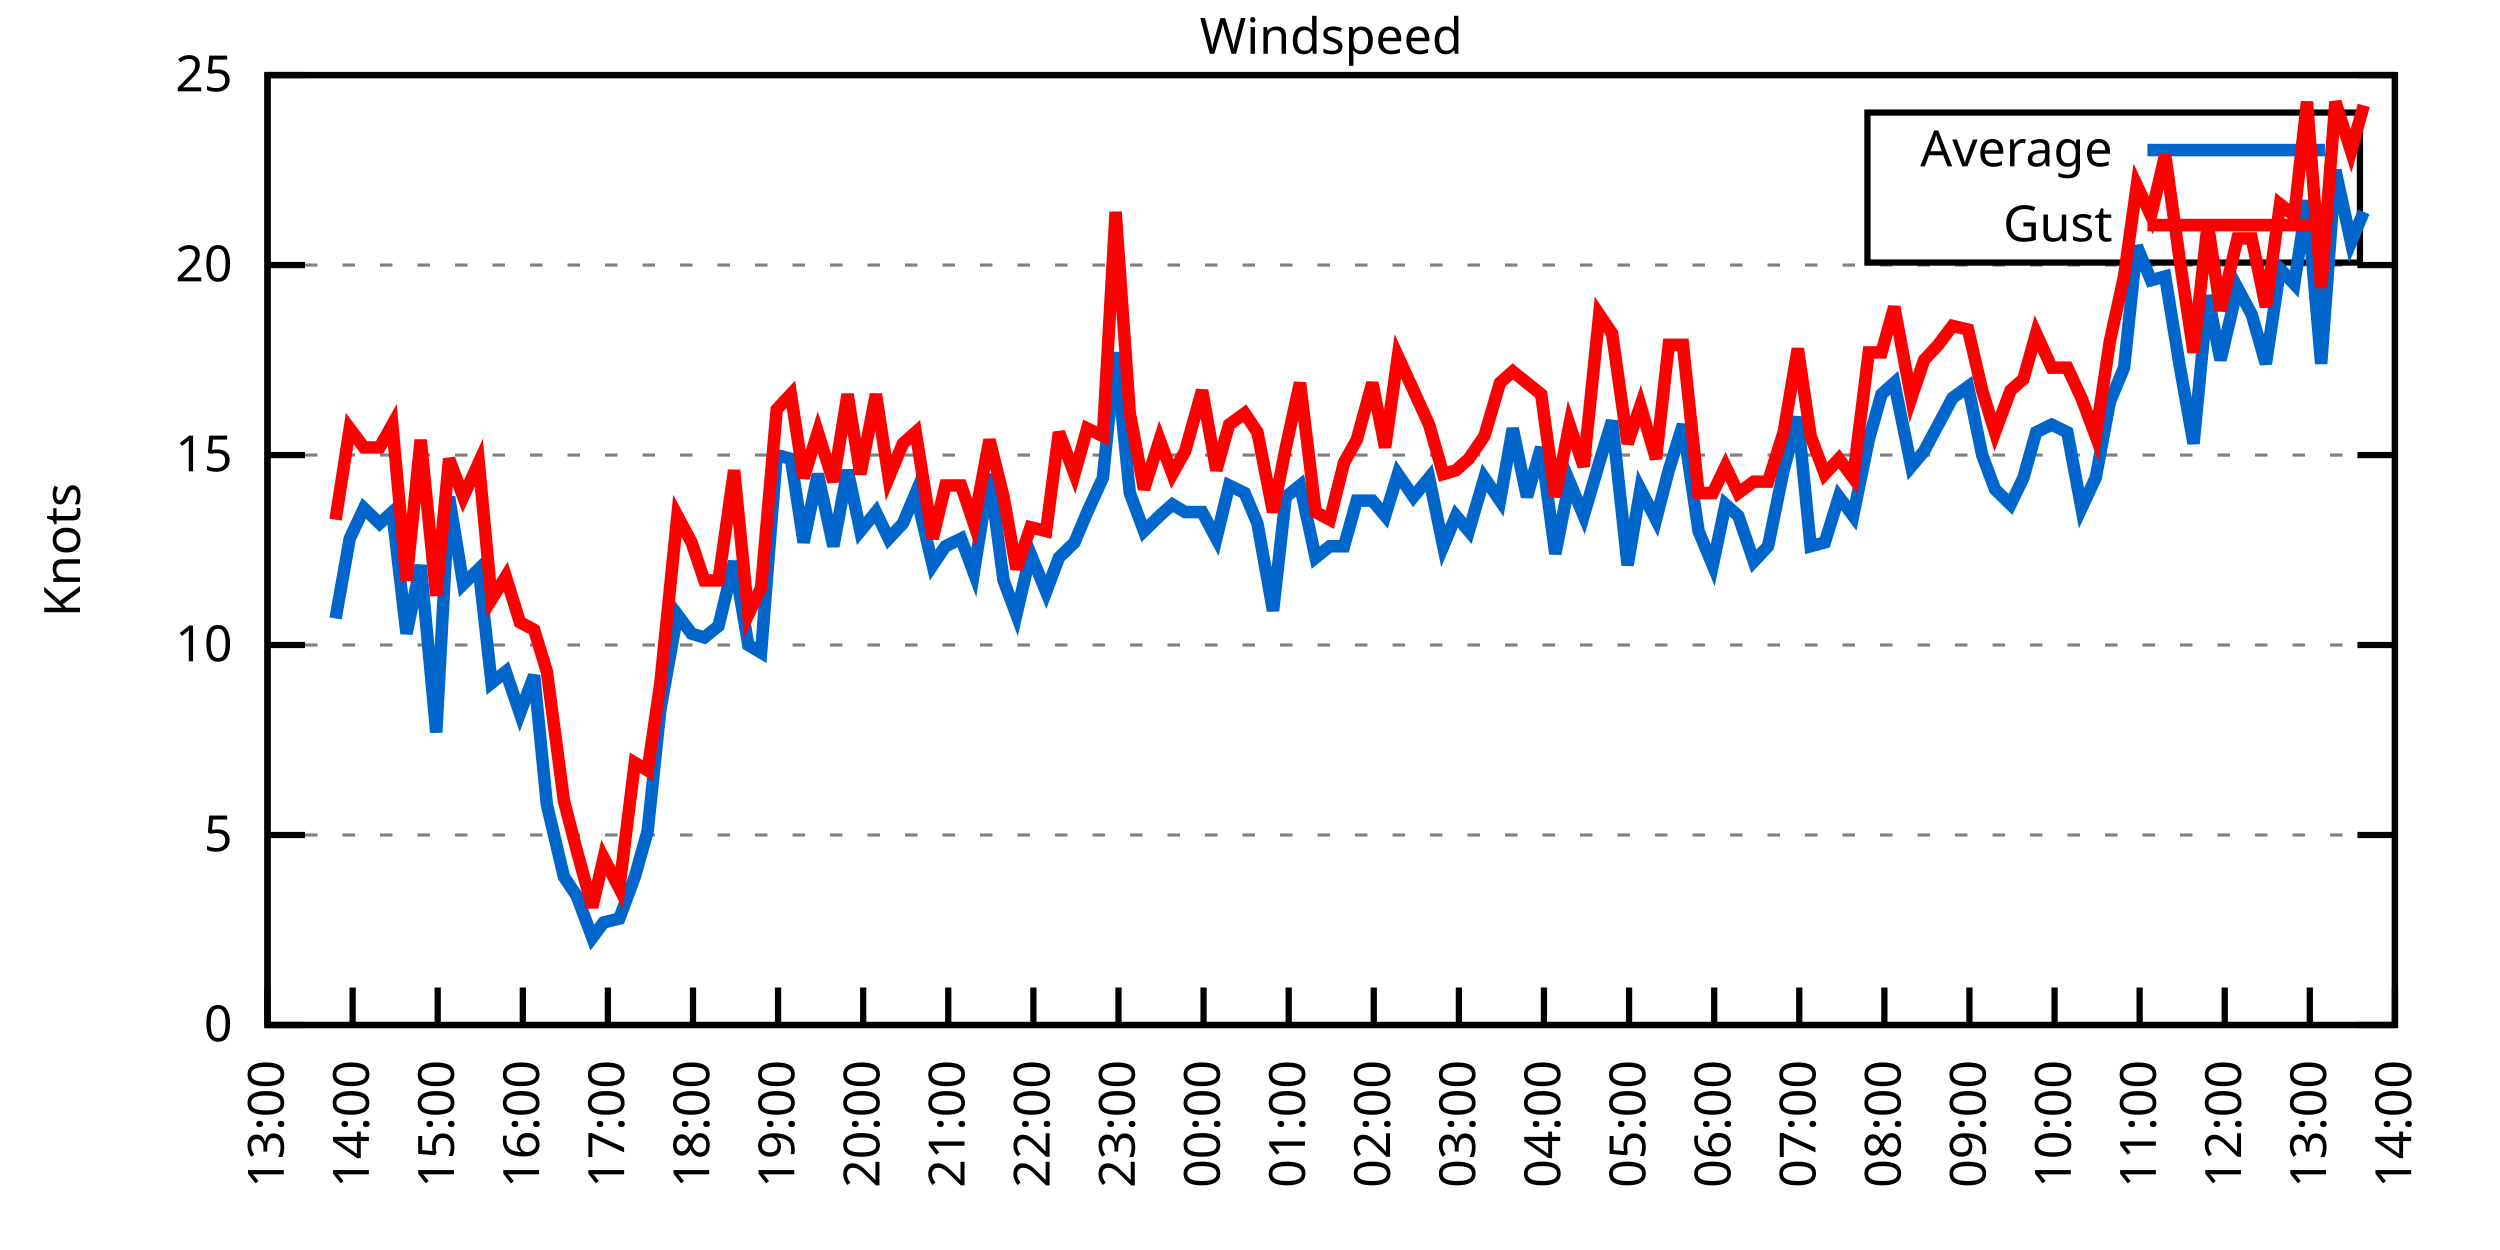
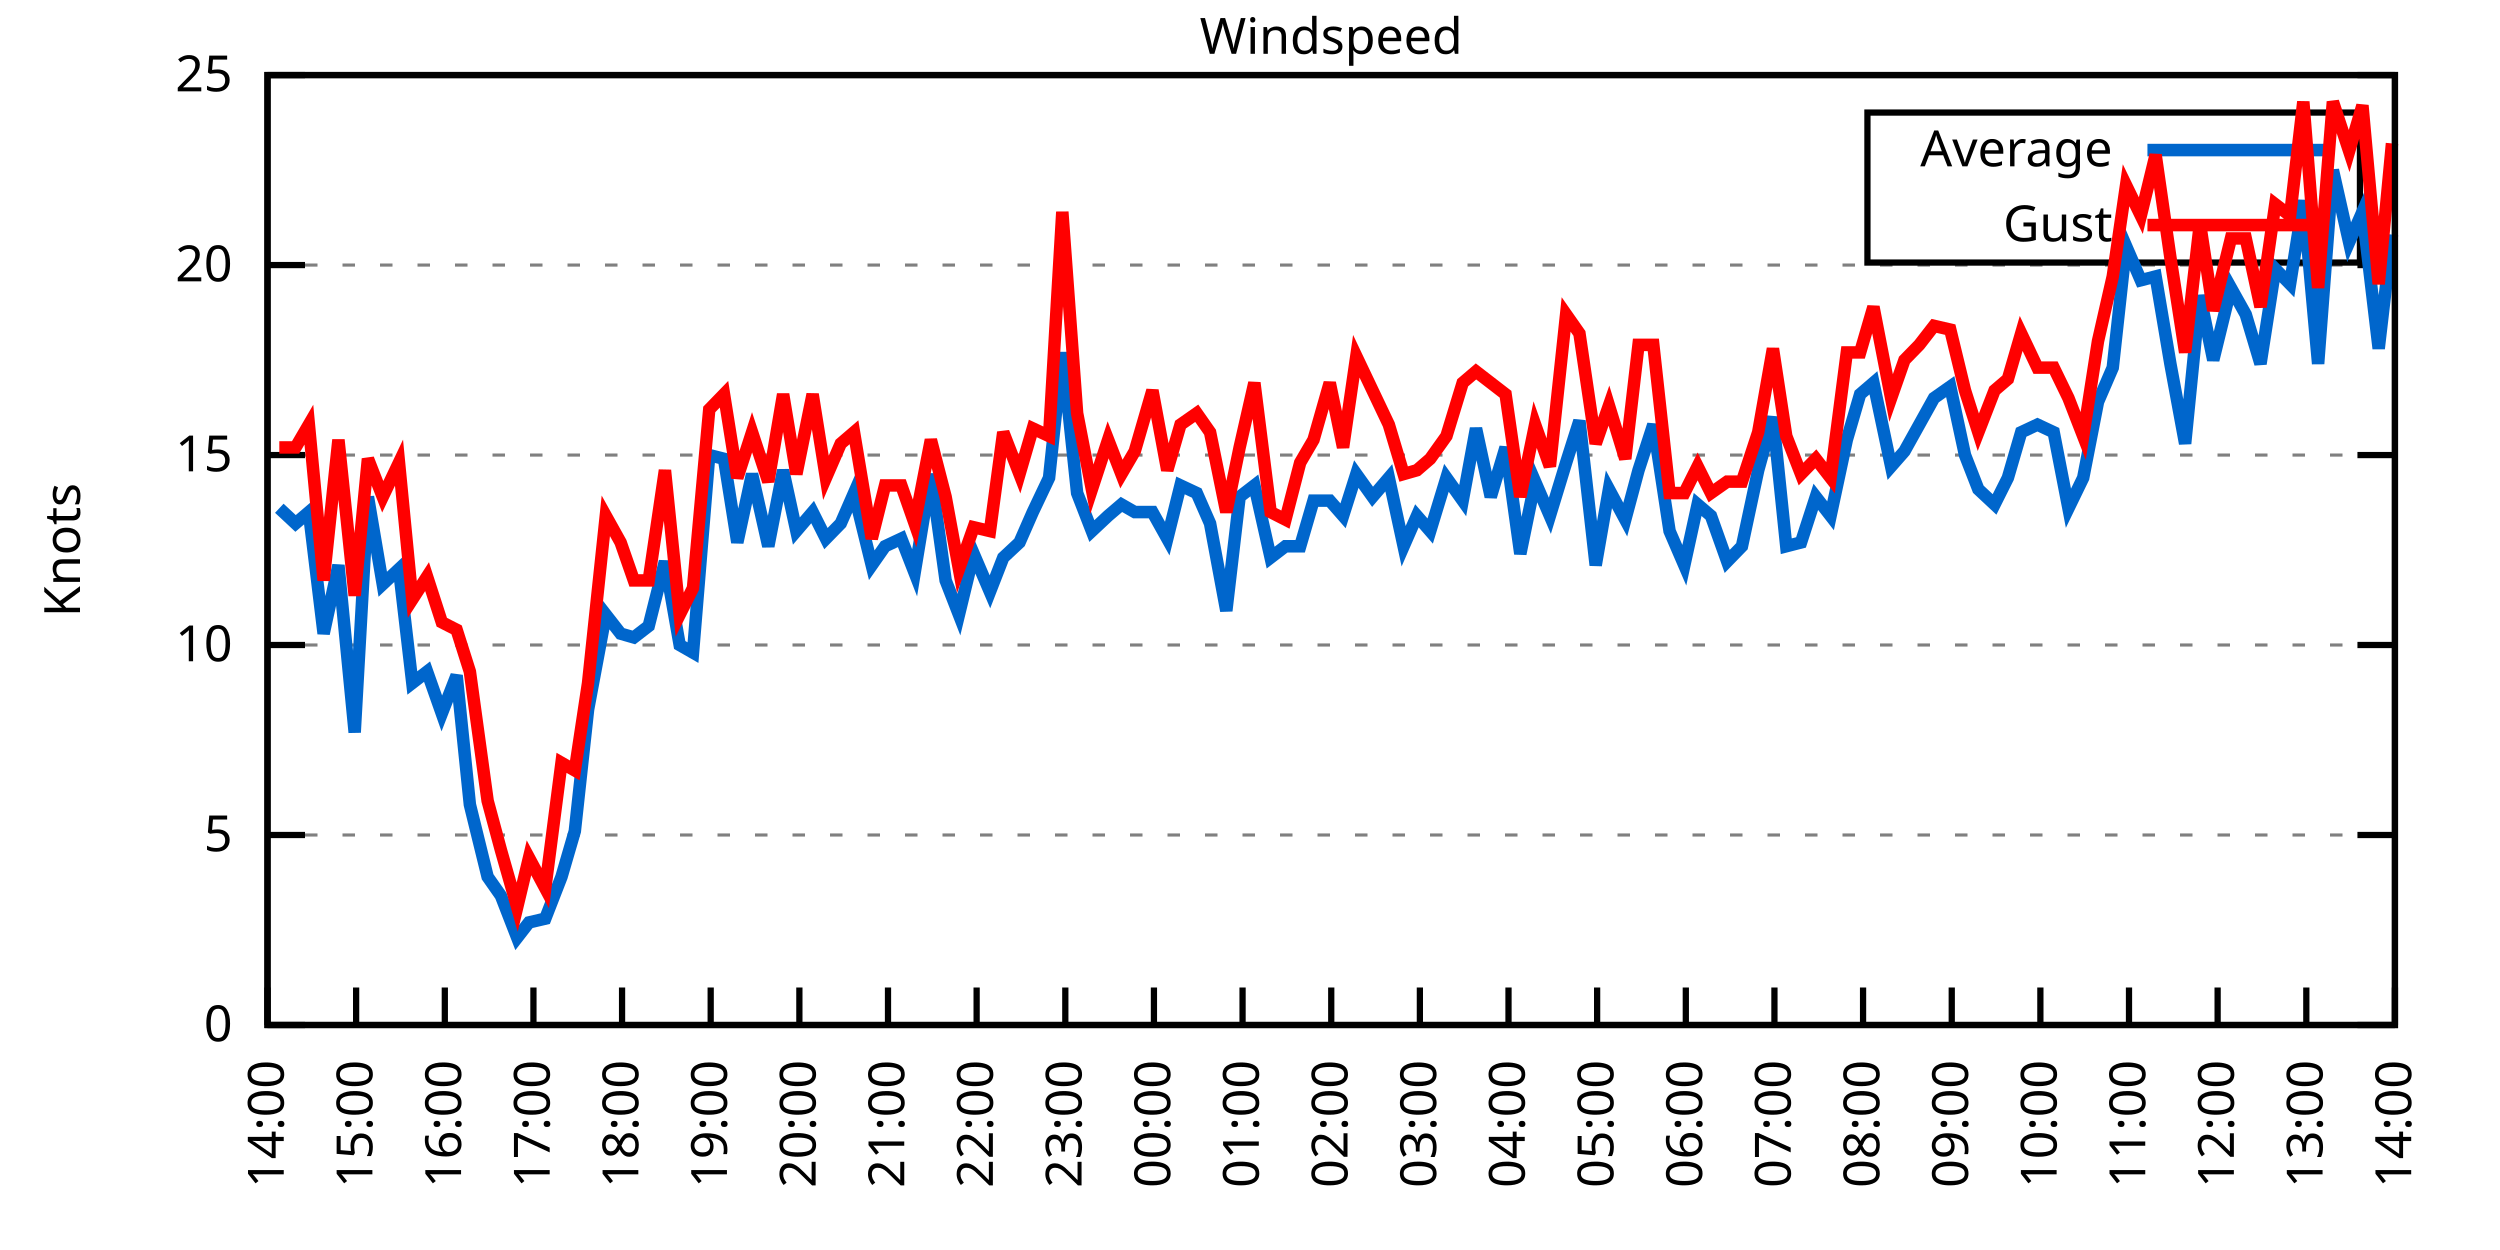
<svg xmlns="http://www.w3.org/2000/svg" xmlns:xlink="http://www.w3.org/1999/xlink" width="400" height="200" viewBox="0 0 400 200">
  <g id="gnuplot_canvas">
    <rect x="0" y="0" width="400" height="200" fill="none" />
    <defs>
      <circle id="gpDot" r="0.5" stroke-width="0.5" stroke="currentColor" />
      <path id="gpPt0" stroke-width="0.333" stroke="currentColor" d="M-1,0 h2 M0,-1 v2" />
      <path id="gpPt1" stroke-width="0.333" stroke="currentColor" d="M-1,-1 L1,1 M1,-1 L-1,1" />
      <path id="gpPt2" stroke-width="0.333" stroke="currentColor" d="M-1,0 L1,0 M0,-1 L0,1 M-1,-1 L1,1 M-1,1 L1,-1" />
      <rect id="gpPt3" stroke-width="0.333" stroke="currentColor" x="-1" y="-1" width="2" height="2" />
      <rect id="gpPt4" stroke-width="0.333" stroke="currentColor" fill="currentColor" x="-1" y="-1" width="2" height="2" />
      <circle id="gpPt5" stroke-width="0.333" stroke="currentColor" cx="0" cy="0" r="1" />
      <use xlink:href="#gpPt5" id="gpPt6" fill="currentColor" stroke="none" />
      <path id="gpPt7" stroke-width="0.333" stroke="currentColor" d="M0,-1.33 L-1.33,0.67 L1.33,0.67 z" />
      <use xlink:href="#gpPt7" id="gpPt8" fill="currentColor" stroke="none" />
      <use xlink:href="#gpPt7" id="gpPt9" stroke="currentColor" transform="rotate(180)" />
      <use xlink:href="#gpPt9" id="gpPt10" fill="currentColor" stroke="none" />
      <use xlink:href="#gpPt3" id="gpPt11" stroke="currentColor" transform="rotate(45)" />
      <use xlink:href="#gpPt11" id="gpPt12" fill="currentColor" stroke="none" />
      <path id="gpPt13" stroke-width="0.333" stroke="currentColor" d="M0,1.330 L1.265,0.411 L0.782,-1.067 L-0.782,-1.076 L-1.265,0.411 z" />
      <use xlink:href="#gpPt13" id="gpPt14" fill="currentColor" stroke="none" />
      <filter id="textbox" filterUnits="objectBoundingBox" x="0" y="0" height="1" width="1">
        <feFlood flood-color="white" flood-opacity="1" result="bgnd" />
        <feComposite in="SourceGraphic" in2="bgnd" operator="atop" />
      </filter>
      <filter id="greybox" filterUnits="objectBoundingBox" x="0" y="0" height="1" width="1">
        <feFlood flood-color="lightgrey" flood-opacity="1" result="grey" />
        <feComposite in="SourceGraphic" in2="grey" operator="atop" />
      </filter>
    </defs>
    <g fill="none" color="white" stroke="currentColor" stroke-width="1.00" stroke-linecap="butt" stroke-linejoin="miter">
</g>
    <g fill="none" color="black" stroke="currentColor" stroke-width="1.00" stroke-linecap="butt" stroke-linejoin="miter">
      <g stroke="none" shape-rendering="crispEdges">
        <polygon fill="rgb(255, 255, 255)" points="42.80,164.00 383.18,164.00 383.18,12.02 42.80,12.02 " />
      </g>
    </g>
    <g fill="none" color="black" stroke="currentColor" stroke-width="1.00" stroke-linecap="butt" stroke-linejoin="miter">
</g>
    <g fill="none" color="black" stroke="black" stroke-width="0.50" stroke-linecap="butt" stroke-linejoin="miter">
</g>
    <g fill="none" color="gray" stroke="currentColor" stroke-width="0.50" stroke-linecap="butt" stroke-linejoin="miter">
      <path stroke="gray" stroke-dasharray="2,4" class="gridline" d="M42.80,164.00 L383.19,164.00  " />
    </g>
    <g fill="none" color="gray" stroke="gray" stroke-width="1.00" stroke-linecap="butt" stroke-linejoin="miter">
</g>
    <g fill="none" color="black" stroke="currentColor" stroke-width="1.00" stroke-linecap="butt" stroke-linejoin="miter">
      <path stroke="black" d="M42.80,164.00 L48.80,164.00 M383.19,164.00 L377.19,164.00  " />
      <g transform="translate(37.20,166.60)" stroke="none" fill="black" font-family="Sans" font-size="8.00" text-anchor="end">
        <text>
          <tspan font-family="Sans"> 0</tspan>
        </text>
      </g>
    </g>
    <g fill="none" color="black" stroke="currentColor" stroke-width="1.00" stroke-linecap="butt" stroke-linejoin="miter">
</g>
    <g fill="none" color="black" stroke="black" stroke-width="0.50" stroke-linecap="butt" stroke-linejoin="miter">
</g>
    <g fill="none" color="gray" stroke="currentColor" stroke-width="0.50" stroke-linecap="butt" stroke-linejoin="miter">
      <path stroke="gray" stroke-dasharray="2,4" class="gridline" d="M42.80,133.60 L383.19,133.60  " />
    </g>
    <g fill="none" color="gray" stroke="gray" stroke-width="1.00" stroke-linecap="butt" stroke-linejoin="miter">
</g>
    <g fill="none" color="black" stroke="currentColor" stroke-width="1.00" stroke-linecap="butt" stroke-linejoin="miter">
      <path stroke="black" d="M42.80,133.60 L48.80,133.60 M383.19,133.60 L377.19,133.60  " />
      <g transform="translate(37.20,136.20)" stroke="none" fill="black" font-family="Sans" font-size="8.00" text-anchor="end">
        <text>
          <tspan font-family="Sans"> 5</tspan>
        </text>
      </g>
    </g>
    <g fill="none" color="black" stroke="currentColor" stroke-width="1.00" stroke-linecap="butt" stroke-linejoin="miter">
</g>
    <g fill="none" color="black" stroke="black" stroke-width="0.50" stroke-linecap="butt" stroke-linejoin="miter">
</g>
    <g fill="none" color="gray" stroke="currentColor" stroke-width="0.50" stroke-linecap="butt" stroke-linejoin="miter">
      <path stroke="gray" stroke-dasharray="2,4" class="gridline" d="M42.80,103.20 L383.19,103.20  " />
    </g>
    <g fill="none" color="gray" stroke="gray" stroke-width="1.00" stroke-linecap="butt" stroke-linejoin="miter">
</g>
    <g fill="none" color="black" stroke="currentColor" stroke-width="1.00" stroke-linecap="butt" stroke-linejoin="miter">
      <path stroke="black" d="M42.80,103.20 L48.80,103.20 M383.19,103.20 L377.19,103.20  " />
      <g transform="translate(37.20,105.80)" stroke="none" fill="black" font-family="Sans" font-size="8.00" text-anchor="end">
        <text>
          <tspan font-family="Sans"> 10</tspan>
        </text>
      </g>
    </g>
    <g fill="none" color="black" stroke="currentColor" stroke-width="1.00" stroke-linecap="butt" stroke-linejoin="miter">
</g>
    <g fill="none" color="black" stroke="black" stroke-width="0.50" stroke-linecap="butt" stroke-linejoin="miter">
</g>
    <g fill="none" color="gray" stroke="currentColor" stroke-width="0.50" stroke-linecap="butt" stroke-linejoin="miter">
      <path stroke="gray" stroke-dasharray="2,4" class="gridline" d="M42.80,72.81 L383.19,72.81  " />
    </g>
    <g fill="none" color="gray" stroke="gray" stroke-width="1.00" stroke-linecap="butt" stroke-linejoin="miter">
</g>
    <g fill="none" color="black" stroke="currentColor" stroke-width="1.00" stroke-linecap="butt" stroke-linejoin="miter">
      <path stroke="black" d="M42.80,72.81 L48.80,72.81 M383.19,72.81 L377.19,72.81  " />
      <g transform="translate(37.20,75.41)" stroke="none" fill="black" font-family="Sans" font-size="8.00" text-anchor="end">
        <text>
          <tspan font-family="Sans"> 15</tspan>
        </text>
      </g>
    </g>
    <g fill="none" color="black" stroke="currentColor" stroke-width="1.00" stroke-linecap="butt" stroke-linejoin="miter">
</g>
    <g fill="none" color="black" stroke="black" stroke-width="0.50" stroke-linecap="butt" stroke-linejoin="miter">
</g>
    <g fill="none" color="gray" stroke="currentColor" stroke-width="0.50" stroke-linecap="butt" stroke-linejoin="miter">
      <path stroke="gray" stroke-dasharray="2,4" class="gridline" d="M42.80,42.41 L383.19,42.41  " />
    </g>
    <g fill="none" color="gray" stroke="gray" stroke-width="1.00" stroke-linecap="butt" stroke-linejoin="miter">
</g>
    <g fill="none" color="black" stroke="currentColor" stroke-width="1.00" stroke-linecap="butt" stroke-linejoin="miter">
      <path stroke="black" d="M42.80,42.41 L48.80,42.41 M383.19,42.41 L377.19,42.41  " />
      <g transform="translate(37.20,45.01)" stroke="none" fill="black" font-family="Sans" font-size="8.00" text-anchor="end">
        <text>
          <tspan font-family="Sans"> 20</tspan>
        </text>
      </g>
    </g>
    <g fill="none" color="black" stroke="currentColor" stroke-width="1.00" stroke-linecap="butt" stroke-linejoin="miter">
</g>
    <g fill="none" color="black" stroke="black" stroke-width="0.50" stroke-linecap="butt" stroke-linejoin="miter">
</g>
    <g fill="none" color="gray" stroke="currentColor" stroke-width="0.50" stroke-linecap="butt" stroke-linejoin="miter">
      <path stroke="gray" stroke-dasharray="2,4" class="gridline" d="M42.80,12.01 L383.19,12.01  " />
    </g>
    <g fill="none" color="gray" stroke="gray" stroke-width="1.00" stroke-linecap="butt" stroke-linejoin="miter">
</g>
    <g fill="none" color="black" stroke="currentColor" stroke-width="1.00" stroke-linecap="butt" stroke-linejoin="miter">
      <path stroke="black" d="M42.80,12.01 L48.80,12.01 M383.19,12.01 L377.19,12.01  " />
      <g transform="translate(37.20,14.61)" stroke="none" fill="black" font-family="Sans" font-size="8.00" text-anchor="end">
        <text>
          <tspan font-family="Sans"> 25</tspan>
        </text>
      </g>
    </g>
    <g fill="none" color="black" stroke="currentColor" stroke-width="1.00" stroke-linecap="butt" stroke-linejoin="miter">
      <path stroke="black" d="M42.80,164.00 L42.80,158.00  " />
      <g transform="translate(45.40,169.60) rotate(270.00)" stroke="none" fill="black" font-family="Sans" font-size="8.00" text-anchor="end">
        <text>
-           <tspan font-family="Sans">13:00</tspan>
-         </text>
-       </g>
-     </g>
-     <g fill="none" color="black" stroke="currentColor" stroke-width="1.00" stroke-linecap="butt" stroke-linejoin="miter">
-       <path stroke="black" d="M56.42,164.00 L56.42,158.00  " />
-       <g transform="translate(59.02,169.60) rotate(270.00)" stroke="none" fill="black" font-family="Sans" font-size="8.00" text-anchor="end">
-         <text>
          <tspan font-family="Sans">14:00</tspan>
        </text>
      </g>
    </g>
    <g fill="none" color="black" stroke="currentColor" stroke-width="1.00" stroke-linecap="butt" stroke-linejoin="miter">
-       <path stroke="black" d="M70.03,164.00 L70.03,158.00  " />
-       <g transform="translate(72.63,169.60) rotate(270.00)" stroke="none" fill="black" font-family="Sans" font-size="8.00" text-anchor="end">
+       <path stroke="black" d="M56.98,164.00 L56.98,158.00  " />
+       <g transform="translate(59.58,169.60) rotate(270.00)" stroke="none" fill="black" font-family="Sans" font-size="8.00" text-anchor="end">
        <text>
          <tspan font-family="Sans">15:00</tspan>
        </text>
      </g>
    </g>
    <g fill="none" color="black" stroke="currentColor" stroke-width="1.00" stroke-linecap="butt" stroke-linejoin="miter">
-       <path stroke="black" d="M83.65,164.00 L83.65,158.00  " />
-       <g transform="translate(86.25,169.60) rotate(270.00)" stroke="none" fill="black" font-family="Sans" font-size="8.00" text-anchor="end">
+       <path stroke="black" d="M71.17,164.00 L71.17,158.00  " />
+       <g transform="translate(73.77,169.60) rotate(270.00)" stroke="none" fill="black" font-family="Sans" font-size="8.00" text-anchor="end">
        <text>
          <tspan font-family="Sans">16:00</tspan>
        </text>
      </g>
    </g>
    <g fill="none" color="black" stroke="currentColor" stroke-width="1.00" stroke-linecap="butt" stroke-linejoin="miter">
-       <path stroke="black" d="M97.26,164.00 L97.26,158.00  " />
-       <g transform="translate(99.86,169.60) rotate(270.00)" stroke="none" fill="black" font-family="Sans" font-size="8.00" text-anchor="end">
+       <path stroke="black" d="M85.35,164.00 L85.35,158.00  " />
+       <g transform="translate(87.95,169.60) rotate(270.00)" stroke="none" fill="black" font-family="Sans" font-size="8.00" text-anchor="end">
        <text>
          <tspan font-family="Sans">17:00</tspan>
        </text>
      </g>
    </g>
    <g fill="none" color="black" stroke="currentColor" stroke-width="1.00" stroke-linecap="butt" stroke-linejoin="miter">
-       <path stroke="black" d="M110.88,164.00 L110.88,158.00  " />
-       <g transform="translate(113.48,169.60) rotate(270.00)" stroke="none" fill="black" font-family="Sans" font-size="8.00" text-anchor="end">
+       <path stroke="black" d="M99.53,164.00 L99.53,158.00  " />
+       <g transform="translate(102.13,169.60) rotate(270.00)" stroke="none" fill="black" font-family="Sans" font-size="8.00" text-anchor="end">
        <text>
          <tspan font-family="Sans">18:00</tspan>
        </text>
      </g>
    </g>
    <g fill="none" color="black" stroke="currentColor" stroke-width="1.00" stroke-linecap="butt" stroke-linejoin="miter">
-       <path stroke="black" d="M124.49,164.00 L124.49,158.00  " />
-       <g transform="translate(127.09,169.60) rotate(270.00)" stroke="none" fill="black" font-family="Sans" font-size="8.00" text-anchor="end">
+       <path stroke="black" d="M113.71,164.00 L113.71,158.00  " />
+       <g transform="translate(116.31,169.60) rotate(270.00)" stroke="none" fill="black" font-family="Sans" font-size="8.00" text-anchor="end">
        <text>
          <tspan font-family="Sans">19:00</tspan>
        </text>
      </g>
    </g>
    <g fill="none" color="black" stroke="currentColor" stroke-width="1.00" stroke-linecap="butt" stroke-linejoin="miter">
-       <path stroke="black" d="M138.11,164.00 L138.11,158.00  " />
-       <g transform="translate(140.71,169.60) rotate(270.00)" stroke="none" fill="black" font-family="Sans" font-size="8.00" text-anchor="end">
+       <path stroke="black" d="M127.90,164.00 L127.90,158.00  " />
+       <g transform="translate(130.50,169.60) rotate(270.00)" stroke="none" fill="black" font-family="Sans" font-size="8.00" text-anchor="end">
        <text>
          <tspan font-family="Sans">20:00</tspan>
        </text>
      </g>
    </g>
    <g fill="none" color="black" stroke="currentColor" stroke-width="1.00" stroke-linecap="butt" stroke-linejoin="miter">
-       <path stroke="black" d="M151.72,164.00 L151.72,158.00  " />
-       <g transform="translate(154.32,169.60) rotate(270.00)" stroke="none" fill="black" font-family="Sans" font-size="8.00" text-anchor="end">
+       <path stroke="black" d="M142.08,164.00 L142.08,158.00  " />
+       <g transform="translate(144.68,169.60) rotate(270.00)" stroke="none" fill="black" font-family="Sans" font-size="8.00" text-anchor="end">
        <text>
          <tspan font-family="Sans">21:00</tspan>
        </text>
      </g>
    </g>
    <g fill="none" color="black" stroke="currentColor" stroke-width="1.00" stroke-linecap="butt" stroke-linejoin="miter">
-       <path stroke="black" d="M165.34,164.00 L165.34,158.00  " />
-       <g transform="translate(167.94,169.60) rotate(270.00)" stroke="none" fill="black" font-family="Sans" font-size="8.00" text-anchor="end">
+       <path stroke="black" d="M156.26,164.00 L156.26,158.00  " />
+       <g transform="translate(158.86,169.60) rotate(270.00)" stroke="none" fill="black" font-family="Sans" font-size="8.00" text-anchor="end">
        <text>
          <tspan font-family="Sans">22:00</tspan>
        </text>
      </g>
    </g>
    <g fill="none" color="black" stroke="currentColor" stroke-width="1.00" stroke-linecap="butt" stroke-linejoin="miter">
-       <path stroke="black" d="M178.96,164.00 L178.96,158.00  " />
-       <g transform="translate(181.56,169.60) rotate(270.00)" stroke="none" fill="black" font-family="Sans" font-size="8.00" text-anchor="end">
+       <path stroke="black" d="M170.45,164.00 L170.45,158.00  " />
+       <g transform="translate(173.05,169.60) rotate(270.00)" stroke="none" fill="black" font-family="Sans" font-size="8.00" text-anchor="end">
        <text>
          <tspan font-family="Sans">23:00</tspan>
        </text>
      </g>
    </g>
    <g fill="none" color="black" stroke="currentColor" stroke-width="1.00" stroke-linecap="butt" stroke-linejoin="miter">
-       <path stroke="black" d="M192.57,164.00 L192.57,158.00  " />
-       <g transform="translate(195.17,169.60) rotate(270.00)" stroke="none" fill="black" font-family="Sans" font-size="8.00" text-anchor="end">
+       <path stroke="black" d="M184.63,164.00 L184.63,158.00  " />
+       <g transform="translate(187.23,169.60) rotate(270.00)" stroke="none" fill="black" font-family="Sans" font-size="8.00" text-anchor="end">
        <text>
          <tspan font-family="Sans">00:00</tspan>
        </text>
      </g>
    </g>
    <g fill="none" color="black" stroke="currentColor" stroke-width="1.00" stroke-linecap="butt" stroke-linejoin="miter">
-       <path stroke="black" d="M206.19,164.00 L206.19,158.00  " />
-       <g transform="translate(208.79,169.60) rotate(270.00)" stroke="none" fill="black" font-family="Sans" font-size="8.00" text-anchor="end">
+       <path stroke="black" d="M198.81,164.00 L198.81,158.00  " />
+       <g transform="translate(201.41,169.60) rotate(270.00)" stroke="none" fill="black" font-family="Sans" font-size="8.00" text-anchor="end">
        <text>
          <tspan font-family="Sans">01:00</tspan>
        </text>
      </g>
    </g>
    <g fill="none" color="black" stroke="currentColor" stroke-width="1.00" stroke-linecap="butt" stroke-linejoin="miter">
-       <path stroke="black" d="M219.80,164.00 L219.80,158.00  " />
-       <g transform="translate(222.40,169.60) rotate(270.00)" stroke="none" fill="black" font-family="Sans" font-size="8.00" text-anchor="end">
+       <path stroke="black" d="M213.00,164.00 L213.00,158.00  " />
+       <g transform="translate(215.60,169.60) rotate(270.00)" stroke="none" fill="black" font-family="Sans" font-size="8.00" text-anchor="end">
        <text>
          <tspan font-family="Sans">02:00</tspan>
        </text>
      </g>
    </g>
    <g fill="none" color="black" stroke="currentColor" stroke-width="1.00" stroke-linecap="butt" stroke-linejoin="miter">
-       <path stroke="black" d="M233.42,164.00 L233.42,158.00  " />
-       <g transform="translate(236.02,169.60) rotate(270.00)" stroke="none" fill="black" font-family="Sans" font-size="8.00" text-anchor="end">
+       <path stroke="black" d="M227.18,164.00 L227.18,158.00  " />
+       <g transform="translate(229.78,169.60) rotate(270.00)" stroke="none" fill="black" font-family="Sans" font-size="8.00" text-anchor="end">
        <text>
          <tspan font-family="Sans">03:00</tspan>
        </text>
      </g>
    </g>
    <g fill="none" color="black" stroke="currentColor" stroke-width="1.00" stroke-linecap="butt" stroke-linejoin="miter">
-       <path stroke="black" d="M247.03,164.00 L247.03,158.00  " />
-       <g transform="translate(249.63,169.60) rotate(270.00)" stroke="none" fill="black" font-family="Sans" font-size="8.00" text-anchor="end">
+       <path stroke="black" d="M241.36,164.00 L241.36,158.00  " />
+       <g transform="translate(243.96,169.60) rotate(270.00)" stroke="none" fill="black" font-family="Sans" font-size="8.00" text-anchor="end">
        <text>
          <tspan font-family="Sans">04:00</tspan>
        </text>
      </g>
    </g>
    <g fill="none" color="black" stroke="currentColor" stroke-width="1.00" stroke-linecap="butt" stroke-linejoin="miter">
-       <path stroke="black" d="M260.65,164.00 L260.65,158.00  " />
-       <g transform="translate(263.25,169.60) rotate(270.00)" stroke="none" fill="black" font-family="Sans" font-size="8.00" text-anchor="end">
+       <path stroke="black" d="M255.54,164.00 L255.54,158.00  " />
+       <g transform="translate(258.14,169.60) rotate(270.00)" stroke="none" fill="black" font-family="Sans" font-size="8.00" text-anchor="end">
        <text>
          <tspan font-family="Sans">05:00</tspan>
        </text>
      </g>
    </g>
    <g fill="none" color="black" stroke="currentColor" stroke-width="1.00" stroke-linecap="butt" stroke-linejoin="miter">
-       <path stroke="black" d="M274.27,164.00 L274.27,158.00  " />
-       <g transform="translate(276.87,169.60) rotate(270.00)" stroke="none" fill="black" font-family="Sans" font-size="8.00" text-anchor="end">
+       <path stroke="black" d="M269.73,164.00 L269.73,158.00  " />
+       <g transform="translate(272.33,169.60) rotate(270.00)" stroke="none" fill="black" font-family="Sans" font-size="8.00" text-anchor="end">
        <text>
          <tspan font-family="Sans">06:00</tspan>
        </text>
      </g>
    </g>
    <g fill="none" color="black" stroke="currentColor" stroke-width="1.00" stroke-linecap="butt" stroke-linejoin="miter">
-       <path stroke="black" d="M287.88,164.00 L287.88,158.00  " />
-       <g transform="translate(290.48,169.60) rotate(270.00)" stroke="none" fill="black" font-family="Sans" font-size="8.00" text-anchor="end">
+       <path stroke="black" d="M283.91,164.00 L283.91,158.00  " />
+       <g transform="translate(286.51,169.60) rotate(270.00)" stroke="none" fill="black" font-family="Sans" font-size="8.00" text-anchor="end">
        <text>
          <tspan font-family="Sans">07:00</tspan>
        </text>
      </g>
    </g>
    <g fill="none" color="black" stroke="currentColor" stroke-width="1.00" stroke-linecap="butt" stroke-linejoin="miter">
-       <path stroke="black" d="M301.50,164.00 L301.50,158.00  " />
-       <g transform="translate(304.10,169.60) rotate(270.00)" stroke="none" fill="black" font-family="Sans" font-size="8.00" text-anchor="end">
+       <path stroke="black" d="M298.09,164.00 L298.09,158.00  " />
+       <g transform="translate(300.69,169.60) rotate(270.00)" stroke="none" fill="black" font-family="Sans" font-size="8.00" text-anchor="end">
        <text>
          <tspan font-family="Sans">08:00</tspan>
        </text>
      </g>
    </g>
    <g fill="none" color="black" stroke="currentColor" stroke-width="1.00" stroke-linecap="butt" stroke-linejoin="miter">
-       <path stroke="black" d="M315.11,164.00 L315.11,158.00  " />
-       <g transform="translate(317.71,169.60) rotate(270.00)" stroke="none" fill="black" font-family="Sans" font-size="8.00" text-anchor="end">
+       <path stroke="black" d="M312.28,164.00 L312.28,158.00  " />
+       <g transform="translate(314.88,169.60) rotate(270.00)" stroke="none" fill="black" font-family="Sans" font-size="8.00" text-anchor="end">
        <text>
          <tspan font-family="Sans">09:00</tspan>
        </text>
      </g>
    </g>
    <g fill="none" color="black" stroke="currentColor" stroke-width="1.00" stroke-linecap="butt" stroke-linejoin="miter">
-       <path stroke="black" d="M328.73,164.00 L328.73,158.00  " />
-       <g transform="translate(331.33,169.60) rotate(270.00)" stroke="none" fill="black" font-family="Sans" font-size="8.00" text-anchor="end">
+       <path stroke="black" d="M326.46,164.00 L326.46,158.00  " />
+       <g transform="translate(329.06,169.60) rotate(270.00)" stroke="none" fill="black" font-family="Sans" font-size="8.00" text-anchor="end">
        <text>
          <tspan font-family="Sans">10:00</tspan>
        </text>
      </g>
    </g>
    <g fill="none" color="black" stroke="currentColor" stroke-width="1.00" stroke-linecap="butt" stroke-linejoin="miter">
-       <path stroke="black" d="M342.34,164.00 L342.34,158.00  " />
-       <g transform="translate(344.94,169.60) rotate(270.00)" stroke="none" fill="black" font-family="Sans" font-size="8.00" text-anchor="end">
+       <path stroke="black" d="M340.64,164.00 L340.64,158.00  " />
+       <g transform="translate(343.24,169.60) rotate(270.00)" stroke="none" fill="black" font-family="Sans" font-size="8.00" text-anchor="end">
        <text>
          <tspan font-family="Sans">11:00</tspan>
        </text>
      </g>
    </g>
    <g fill="none" color="black" stroke="currentColor" stroke-width="1.00" stroke-linecap="butt" stroke-linejoin="miter">
-       <path stroke="black" d="M355.96,164.00 L355.96,158.00  " />
-       <g transform="translate(358.56,169.60) rotate(270.00)" stroke="none" fill="black" font-family="Sans" font-size="8.00" text-anchor="end">
+       <path stroke="black" d="M354.82,164.00 L354.82,158.00  " />
+       <g transform="translate(357.42,169.60) rotate(270.00)" stroke="none" fill="black" font-family="Sans" font-size="8.00" text-anchor="end">
        <text>
          <tspan font-family="Sans">12:00</tspan>
        </text>
      </g>
    </g>
    <g fill="none" color="black" stroke="currentColor" stroke-width="1.00" stroke-linecap="butt" stroke-linejoin="miter">
-       <path stroke="black" d="M369.57,164.00 L369.57,158.00  " />
-       <g transform="translate(372.17,169.60) rotate(270.00)" stroke="none" fill="black" font-family="Sans" font-size="8.00" text-anchor="end">
+       <path stroke="black" d="M369.01,164.00 L369.01,158.00  " />
+       <g transform="translate(371.61,169.60) rotate(270.00)" stroke="none" fill="black" font-family="Sans" font-size="8.00" text-anchor="end">
        <text>
          <tspan font-family="Sans">13:00</tspan>
        </text>
      </g>
    </g>
    <g fill="none" color="black" stroke="currentColor" stroke-width="1.00" stroke-linecap="butt" stroke-linejoin="miter">
      <path stroke="black" d="M383.19,164.00 L383.19,158.00  " />
      <g transform="translate(385.79,169.60) rotate(270.00)" stroke="none" fill="black" font-family="Sans" font-size="8.00" text-anchor="end">
        <text>
          <tspan font-family="Sans">14:00</tspan>
        </text>
      </g>
    </g>
    <g fill="none" color="black" stroke="currentColor" stroke-width="1.00" stroke-linecap="butt" stroke-linejoin="miter">
</g>
    <g fill="none" color="black" stroke="currentColor" stroke-width="1.00" stroke-linecap="butt" stroke-linejoin="miter">
      <path stroke="black" d="M42.80,12.01 L42.80,164.00 L383.19,164.00 L383.19,12.01 L42.80,12.01 Z  " />
    </g>
    <g fill="none" color="black" stroke="currentColor" stroke-width="1.00" stroke-linecap="butt" stroke-linejoin="miter">
</g>
    <g fill="none" color="black" stroke="currentColor" stroke-width="1.00" stroke-linecap="butt" stroke-linejoin="miter">
      <path stroke="black" d="M298.79,42.01 L298.79,18.01 L377.59,18.01 L377.59,42.01 L298.79,42.01 Z  " />
    </g>
    <g id="Windspeed_plot_1">
      <g fill="none" color="white" stroke="black" stroke-width="2.00" stroke-linecap="butt" stroke-linejoin="miter">
</g>
      <g fill="none" color="black" stroke="currentColor" stroke-width="2.00" stroke-linecap="butt" stroke-linejoin="miter">
        <g transform="translate(337.99,26.61)" stroke="none" fill="black" font-family="Sans" font-size="8.00" text-anchor="end">
          <text>
            <tspan font-family="Sans">Average</tspan>
          </text>
        </g>
      </g>
      <g fill="none" color="black" stroke="currentColor" stroke-width="2.00" stroke-linecap="butt" stroke-linejoin="miter">
-         <path stroke="rgb(  0, 102, 204)" d="M343.59,24.01 L371.99,24.01 M53.69,98.95 L55.96,86.18 L58.23,81.32 L60.73,83.75 L62.77,81.93 L65.04,101.38   L67.31,90.44 L69.80,117.19 L71.85,79.49 L74.12,93.48 L76.61,91.04 L78.65,109.28 L80.92,107.46 L83.19,114.15   L85.46,108.07 L87.50,128.74 L90.23,140.29 L92.27,143.33 L94.77,150.02 L96.58,147.59 L99.08,146.98 L101.57,140.29   L103.62,132.99 L105.66,113.54 L108.38,98.34 L110.65,101.38 L112.69,101.99 L114.96,100.16 L117.46,89.83 L119.73,103.20   L121.77,104.42 L124.27,72.81 L126.54,73.41 L128.58,86.79 L130.85,75.85 L133.34,87.40 L135.61,75.24 L137.66,84.97   L140.15,81.93 L142.19,86.18 L144.46,83.75 L146.51,78.89 L149.23,90.44 L151.27,87.40 L153.77,86.18 L155.81,91.65   L158.31,75.85 L160.57,92.87 L162.62,98.34 L164.89,88.61 L167.38,94.69 L169.43,89.22 L171.92,86.79 L173.96,81.93   L176.46,76.45 L178.50,56.39 L180.77,78.89 L183.04,84.97 L185.54,82.53 L187.58,80.71 L189.62,81.93 L192.34,81.93   L194.61,86.18 L196.66,77.67 L199.15,78.89 L201.19,83.75 L203.69,97.73 L205.73,79.49 L208.00,77.67 L210.50,89.22   L212.77,87.40 L215.04,87.40 L217.08,80.10 L219.58,80.10 L221.62,82.53 L223.66,75.85 L226.16,79.49 L228.65,76.45   L230.92,87.40 L232.96,82.53 L235.01,84.97 L237.50,76.45 L240.00,80.10 L242.04,68.55 L244.31,79.49 L246.58,71.59   L248.85,88.61 L251.12,77.06 L253.39,82.53 L255.88,74.02 L257.93,67.33 L260.42,90.44 L262.47,78.28 L264.96,83.14   L267.00,75.24 L269.27,67.94 L271.77,84.97 L274.04,90.44 L276.08,80.71 L278.12,82.53 L280.62,89.83 L282.89,87.40   L285.38,75.24 L287.65,66.73 L289.70,87.40 L291.97,86.79 L294.23,79.49 L296.50,82.53 L299.00,70.37 L301.04,63.08   L303.08,61.25 L305.81,74.63 L307.85,72.20 L310.12,67.94 L312.39,63.69 L314.89,61.86 L317.15,72.81 L319.20,78.28   L321.69,80.71 L323.74,76.45 L325.78,69.16 L328.27,67.94 L330.77,69.16 L333.04,81.32 L335.31,76.45 L337.58,64.29   L339.85,58.82 L341.89,39.37 L344.16,44.84 L346.43,44.23 L348.70,58.21 L350.97,70.98 L353.24,47.27 L355.28,57.61   L358.00,46.06 L360.27,50.31 L362.54,58.21 L364.81,43.02 L367.08,45.45 L369.12,32.07 L371.39,58.21 L373.66,27.21   L376.16,38.76 L378.20,33.90  " />
+         <path stroke="rgb(  0, 102, 204)" d="M343.59,24.01 L371.99,24.01 M44.69,81.32 L47.29,83.75 L49.42,81.93 L51.78,101.38 L54.15,90.44 L56.75,117.19   L58.87,79.49 L61.24,93.48 L63.84,91.04 L65.97,109.28 L68.33,107.46 L70.69,114.15 L73.06,108.07 L75.18,128.74   L78.02,140.29 L80.15,143.33 L82.75,150.02 L84.64,147.59 L87.24,146.98 L89.84,140.29 L91.97,132.99 L94.09,113.54   L96.93,98.34 L99.30,101.38 L101.42,101.99 L103.79,100.16 L106.39,89.83 L108.75,103.20 L110.88,104.42 L113.48,72.81   L115.84,73.41 L117.97,86.79 L120.33,75.85 L122.93,87.40 L125.30,75.24 L127.42,84.97 L130.02,81.93 L132.15,86.18   L134.52,83.75 L136.64,78.89 L139.48,90.44 L141.61,87.40 L144.21,86.18 L146.34,91.65 L148.94,75.85 L151.30,92.87   L153.43,98.34 L155.79,88.61 L158.39,94.69 L160.52,89.22 L163.12,86.79 L165.25,81.93 L167.85,76.45 L169.97,56.39   L172.34,78.89 L174.70,84.97 L177.30,82.53 L179.43,80.71 L181.56,81.93 L184.39,81.93 L186.76,86.18 L188.88,77.67   L191.48,78.89 L193.61,83.75 L196.21,97.73 L198.34,79.49 L200.70,77.67 L203.30,89.22 L205.67,87.40 L208.03,87.40   L210.16,80.10 L212.76,80.10 L214.89,82.53 L217.01,75.85 L219.61,79.49 L222.21,76.45 L224.58,87.40 L226.71,82.53   L228.83,84.97 L231.43,76.45 L234.03,80.10 L236.16,68.55 L238.52,79.49 L240.89,71.59 L243.25,88.61 L245.62,77.06   L247.98,82.53 L250.58,74.02 L252.71,67.33 L255.31,90.44 L257.43,78.28 L260.04,83.14 L262.16,75.24 L264.53,67.94   L267.13,84.97 L269.49,90.44 L271.62,80.71 L273.75,82.53 L276.35,89.83 L278.71,87.40 L281.31,75.24 L283.67,66.73   L285.80,87.40 L288.16,86.79 L290.53,79.49 L292.89,82.53 L295.49,70.37 L297.62,63.08 L299.75,61.25 L302.58,74.63   L304.71,72.20 L307.08,67.94 L309.44,63.69 L312.04,61.86 L314.40,72.81 L316.53,78.28 L319.13,80.71 L321.26,76.45   L323.39,69.16 L325.99,67.94 L328.59,69.16 L330.95,81.32 L333.31,76.45 L335.68,64.29 L338.04,58.82 L340.17,39.37   L342.53,44.84 L344.90,44.23 L347.26,58.21 L349.62,70.98 L351.99,47.27 L354.12,57.61 L356.95,46.06 L359.32,50.31   L361.68,58.21 L364.04,43.02 L366.41,45.45 L368.53,32.07 L370.90,58.21 L373.26,27.21 L375.86,38.76 L377.99,33.90   L380.59,55.78 L382.72,37.54  " />
      </g>
    </g>
    <g id="Windspeed_plot_2">
      <g fill="none" color="black" stroke="currentColor" stroke-width="2.00" stroke-linecap="butt" stroke-linejoin="miter">
        <g transform="translate(337.99,38.61)" stroke="none" fill="black" font-family="Sans" font-size="8.00" text-anchor="end">
          <text>
            <tspan font-family="Sans">Gust</tspan>
          </text>
        </g>
      </g>
      <g fill="none" color="black" stroke="currentColor" stroke-width="2.00" stroke-linecap="butt" stroke-linejoin="miter">
-         <path stroke="rgb(255,   0,   0)" d="M343.59,36.01 L371.99,36.01 M53.69,83.14 L55.96,68.55 L58.23,71.59 L60.73,71.59 L62.77,67.94 L65.04,92.87   L67.31,70.37 L69.80,95.30 L71.85,73.41 L74.12,79.49 L76.61,74.02 L78.65,95.91 L80.92,92.26 L83.19,99.56   L85.46,100.77 L87.50,107.46 L90.23,128.13 L92.27,136.03 L94.77,145.15 L96.58,137.25 L99.08,142.11 L101.57,122.05   L103.62,123.27 L105.66,109.28 L108.38,82.53 L110.65,86.79 L112.69,92.87 L114.96,92.87 L117.46,75.24 L119.73,98.34   L121.77,94.08 L124.27,65.51 L126.54,63.08 L128.58,76.45 L130.85,69.16 L133.34,77.06 L135.61,63.08 L137.66,75.85   L140.15,63.08 L142.19,76.45 L144.46,70.98 L146.51,69.16 L149.23,86.18 L151.27,77.67 L153.77,77.67 L155.81,83.75   L158.31,70.37 L160.57,79.49 L162.62,91.04 L164.89,84.36 L167.38,84.97 L169.43,69.16 L171.92,75.85 L173.96,68.55   L176.46,69.77 L178.50,33.90 L180.77,66.12 L183.04,78.28 L185.54,70.37 L187.58,75.85 L189.62,72.20 L192.34,62.47   L194.61,75.24 L196.66,67.94 L199.15,66.12 L201.19,69.16 L203.69,81.93 L205.73,71.59 L208.00,61.25 L210.50,81.93   L212.77,83.14 L215.04,74.02 L217.08,70.37 L219.58,61.25 L221.62,71.59 L223.66,57.00 L226.16,62.47 L228.65,67.94   L230.92,75.85 L232.96,75.24 L235.01,73.41 L237.50,69.77 L240.00,61.25 L242.04,59.43 L244.31,61.25 L246.58,63.08   L248.85,79.49 L251.12,67.94 L253.39,74.63 L255.88,50.31 L257.93,53.35 L260.42,70.98 L262.47,64.90 L264.96,73.41   L267.00,55.18 L269.27,55.18 L271.77,78.89 L274.04,78.89 L276.08,74.63 L278.12,78.89 L280.62,77.06 L282.89,77.06   L285.38,69.16 L287.65,55.78 L289.70,69.77 L291.97,75.85 L294.23,73.41 L296.50,76.45 L299.00,56.39 L301.04,56.39   L303.08,49.10 L305.81,63.69 L307.85,57.61 L310.12,55.18 L312.39,52.14 L314.89,52.74 L317.15,62.47 L319.20,69.16   L321.69,62.47 L323.74,60.65 L325.78,53.35 L328.27,58.82 L330.77,58.82 L333.04,63.69 L335.31,69.77 L337.58,54.57   L339.85,44.23 L341.89,29.64 L344.16,34.50 L346.43,24.78 L348.70,41.19 L350.97,56.39 L353.24,35.72 L355.28,49.70   L358.00,38.15 L360.27,38.15 L362.54,49.10 L364.81,32.68 L367.08,34.50 L369.12,16.27 L371.39,46.06 L373.66,16.27   L376.16,24.17 L378.20,16.87  " />
+         <path stroke="rgb(255,   0,   0)" d="M343.59,36.01 L371.99,36.01 M44.69,71.59 L47.29,71.59 L49.42,67.94 L51.78,92.87 L54.15,70.37 L56.75,95.30   L58.87,73.41 L61.24,79.49 L63.84,74.02 L65.97,95.91 L68.33,92.26 L70.69,99.56 L73.06,100.77 L75.18,107.46   L78.02,128.13 L80.15,136.03 L82.75,145.15 L84.64,137.25 L87.24,142.11 L89.84,122.05 L91.97,123.27 L94.09,109.28   L96.93,82.53 L99.30,86.79 L101.42,92.87 L103.79,92.87 L106.39,75.24 L108.75,98.34 L110.88,94.08 L113.48,65.51   L115.84,63.08 L117.97,76.45 L120.33,69.16 L122.93,77.06 L125.30,63.08 L127.42,75.85 L130.02,63.08 L132.15,76.45   L134.52,70.98 L136.64,69.16 L139.48,86.18 L141.61,77.67 L144.21,77.67 L146.34,83.75 L148.94,70.37 L151.30,79.49   L153.43,91.04 L155.79,84.36 L158.39,84.97 L160.52,69.16 L163.12,75.85 L165.25,68.55 L167.85,69.77 L169.97,33.90   L172.34,66.12 L174.70,78.28 L177.30,70.37 L179.43,75.85 L181.56,72.20 L184.39,62.47 L186.76,75.24 L188.88,67.94   L191.48,66.12 L193.61,69.16 L196.21,81.93 L198.34,71.59 L200.70,61.25 L203.30,81.93 L205.67,83.14 L208.03,74.02   L210.16,70.37 L212.76,61.25 L214.89,71.59 L217.01,57.00 L219.61,62.47 L222.21,67.94 L224.58,75.85 L226.71,75.24   L228.83,73.41 L231.43,69.77 L234.03,61.25 L236.16,59.43 L238.52,61.25 L240.89,63.08 L243.25,79.49 L245.62,67.94   L247.98,74.63 L250.58,50.31 L252.71,53.35 L255.31,70.98 L257.43,64.90 L260.04,73.41 L262.16,55.18 L264.53,55.18   L267.13,78.89 L269.49,78.89 L271.62,74.63 L273.75,78.89 L276.35,77.06 L278.71,77.06 L281.31,69.16 L283.67,55.78   L285.80,69.77 L288.16,75.85 L290.53,73.41 L292.89,76.45 L295.49,56.39 L297.62,56.39 L299.75,49.10 L302.58,63.69   L304.71,57.61 L307.08,55.18 L309.44,52.14 L312.04,52.74 L314.40,62.47 L316.53,69.16 L319.13,62.47 L321.26,60.65   L323.39,53.35 L325.99,58.82 L328.59,58.82 L330.95,63.69 L333.31,69.77 L335.68,54.57 L338.04,44.23 L340.17,29.64   L342.53,34.50 L344.90,24.78 L347.26,41.19 L349.62,56.39 L351.99,35.72 L354.12,49.70 L356.95,38.15 L359.32,38.15   L361.68,49.10 L364.04,32.68 L366.41,34.50 L368.53,16.27 L370.90,46.06 L373.26,16.27 L375.86,24.17 L377.99,16.87   L380.59,45.45 L382.72,22.95  " />
      </g>
    </g>
    <g fill="none" color="black" stroke="currentColor" stroke-width="2.00" stroke-linecap="butt" stroke-linejoin="miter">
</g>
    <g fill="none" color="black" stroke="black" stroke-width="1.00" stroke-linecap="butt" stroke-linejoin="miter">
</g>
    <g fill="none" color="black" stroke="currentColor" stroke-width="1.00" stroke-linecap="butt" stroke-linejoin="miter">
      <path stroke="black" d="M42.80,12.01 L42.80,164.00 L383.19,164.00 L383.19,12.01 L42.80,12.01 Z  " />
      <g transform="translate(12.80,88.01) rotate(270.00)" stroke="none" fill="black" font-family="Sans" font-size="8.00" text-anchor="middle">
        <text>
          <tspan font-family="Sans">Knots</tspan>
        </text>
      </g>
    </g>
    <g fill="none" color="black" stroke="currentColor" stroke-width="1.00" stroke-linecap="butt" stroke-linejoin="miter">
</g>
    <g fill="none" color="black" stroke="currentColor" stroke-width="1.00" stroke-linecap="butt" stroke-linejoin="miter">
      <g transform="translate(212.99,8.61)" stroke="none" fill="black" font-family="Sans" font-size="8.00" text-anchor="middle">
        <text>
          <tspan font-family="Sans">Windspeed</tspan>
        </text>
      </g>
    </g>
    <g fill="none" color="black" stroke="currentColor" stroke-width="1.00" stroke-linecap="butt" stroke-linejoin="miter">
</g>
  </g>
</svg>
